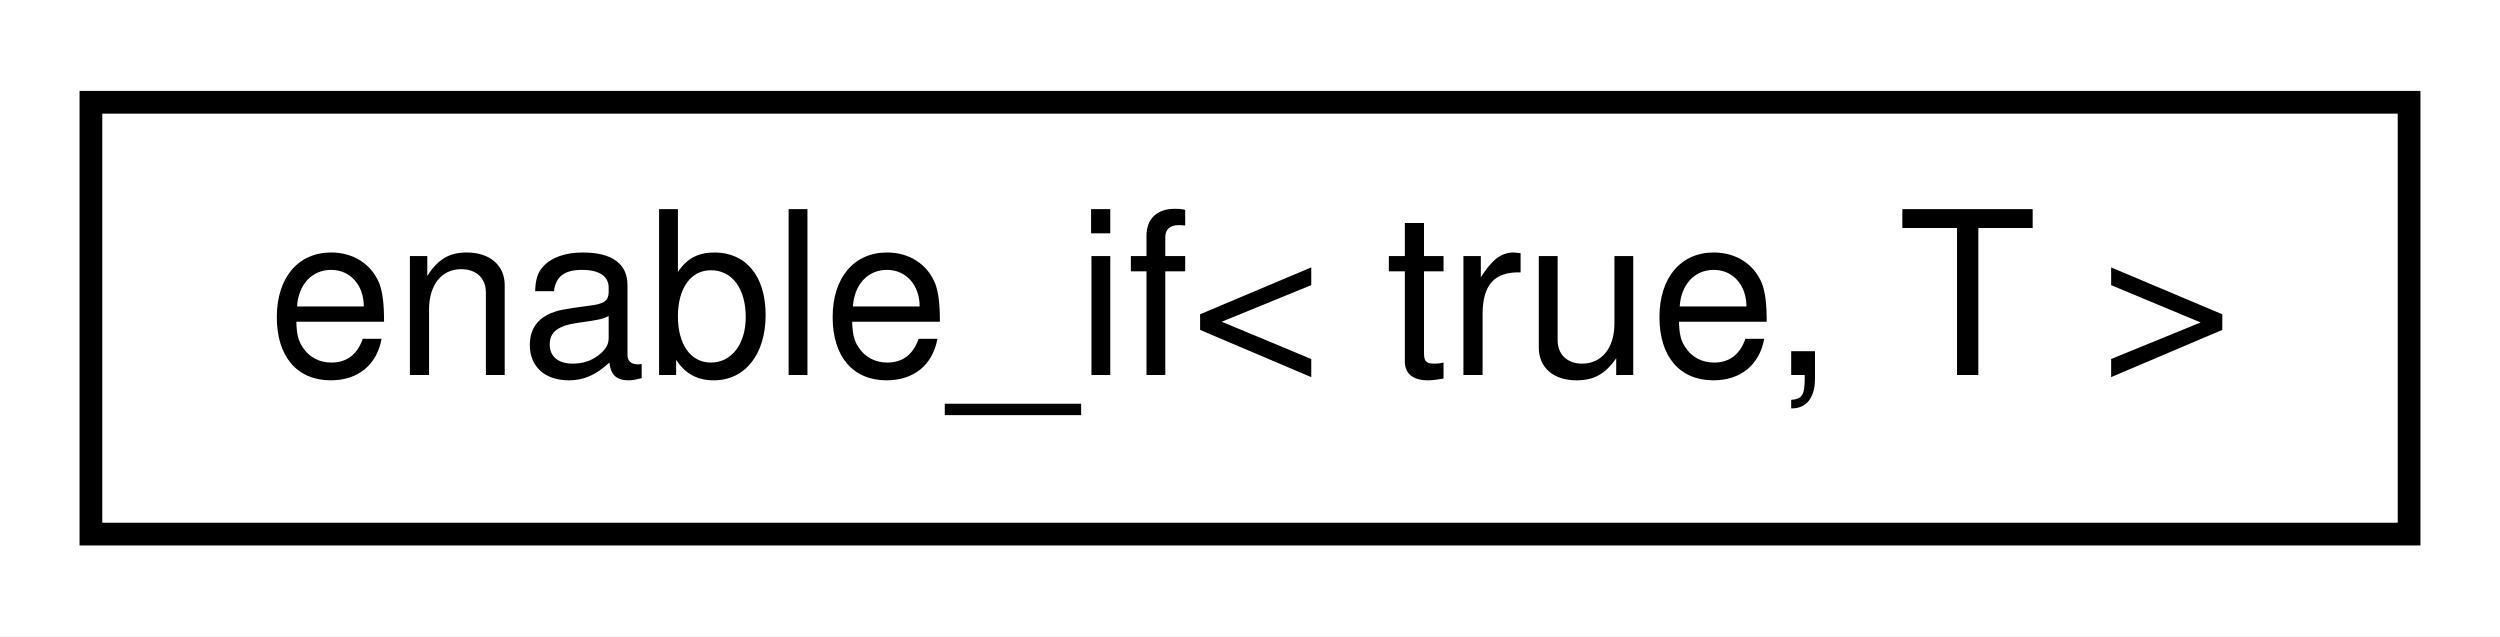
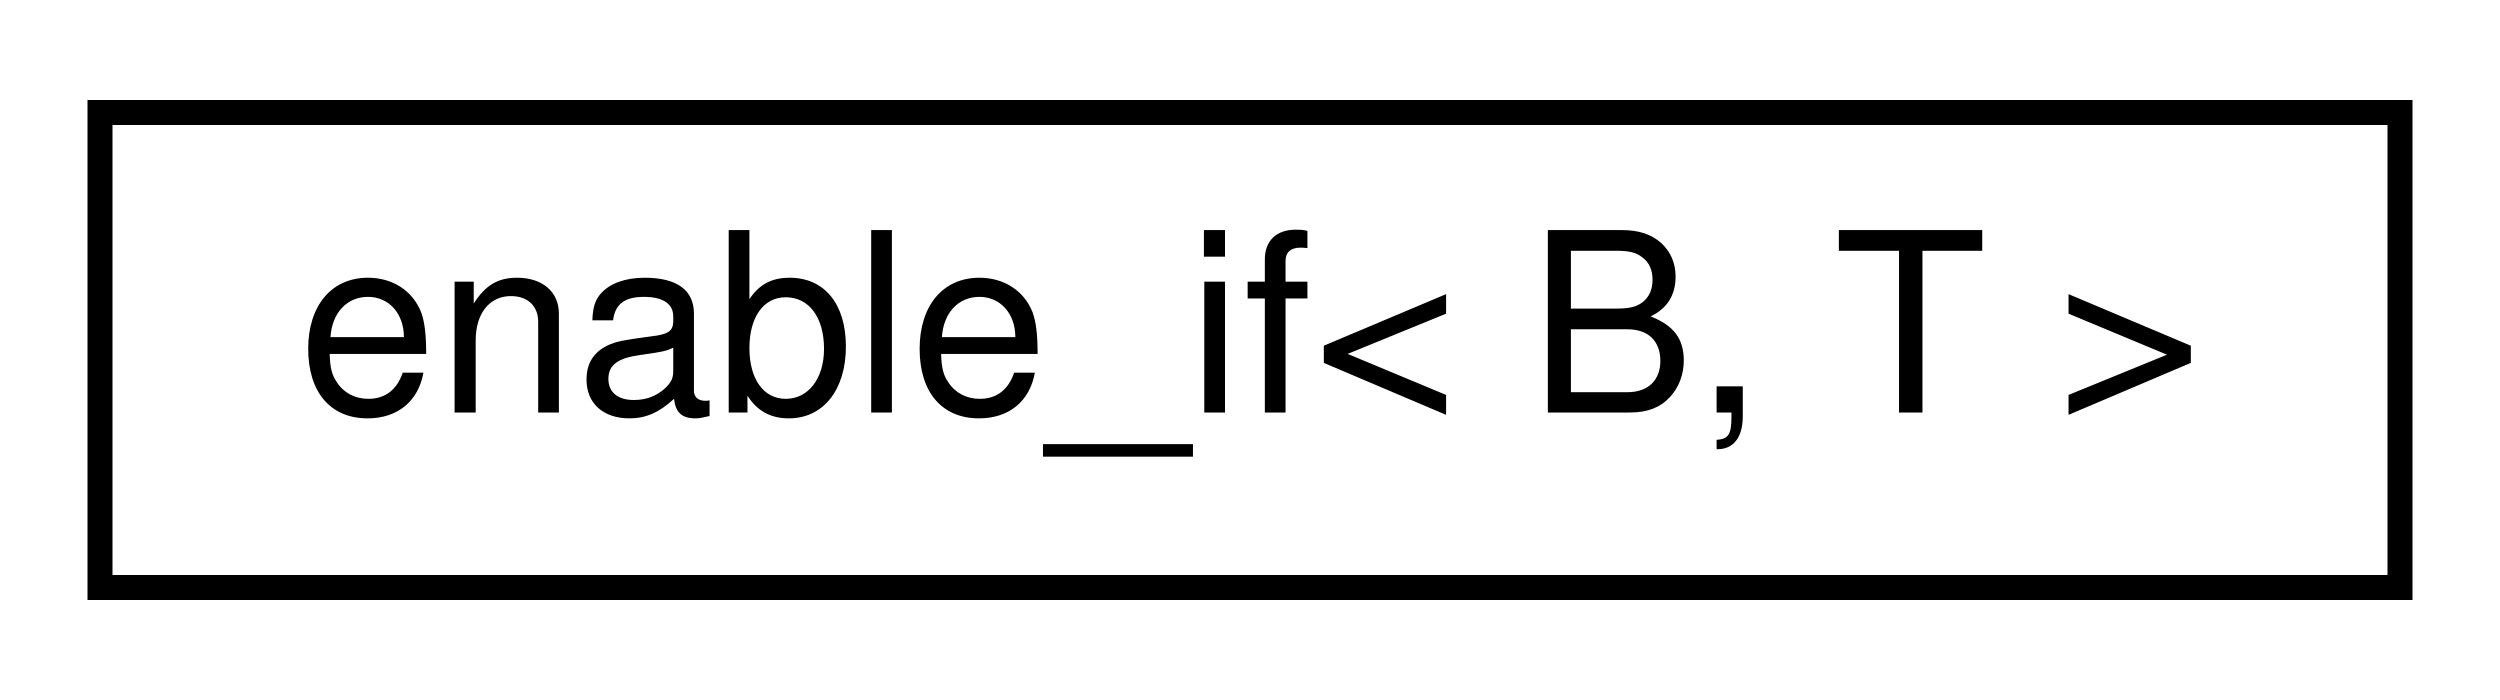
- <svg xmlns="http://www.w3.org/2000/svg" xmlns:xlink="http://www.w3.org/1999/xlink" width="110pt" height="28pt" viewBox="0.00 0.00 110.00 28.00">
+ <svg xmlns="http://www.w3.org/2000/svg" xmlns:xlink="http://www.w3.org/1999/xlink" width="100pt" height="28pt" viewBox="0.00 0.00 100.00 28.00">
  <g id="graph0" class="graph" transform="scale(1 1) rotate(0) translate(4 24)">
-     <polygon fill="white" stroke="none" points="-4,4 -4,-24 106,-24 106,4 -4,4" />
+     <polygon fill="white" stroke="none" points="-4,4 -4,-24 96,-24 96,4 -4,4" />
    <g id="node1" class="node">
      <g id="a_node1">
-         <a xlink:href="d8/df5/structenable__if_3_01true_00_01T_01_4.html" target="_top" xlink:title=" ">
-           <polygon fill="white" stroke="black" points="-7.10543e-15,-0.5 -7.10543e-15,-19.5 102,-19.5 102,-0.5 -7.10543e-15,-0.5" />
-           <text text-anchor="middle" x="51" y="-7.5" font-family="Helvetica,sans-Serif" font-size="10.00">enable_if&lt; true, T &gt;</text>
+         <a xlink:href="dd/da7/structenable__if.html" target="_top" xlink:title=" ">
+           <polygon fill="white" stroke="black" points="0,-0.5 0,-19.5 92,-19.5 92,-0.5 0,-0.5" />
+           <text text-anchor="middle" x="46" y="-7.5" font-family="Helvetica,sans-Serif" font-size="10.00">enable_if&lt; B, T &gt;</text>
        </a>
      </g>
    </g>
  </g>
</svg>
